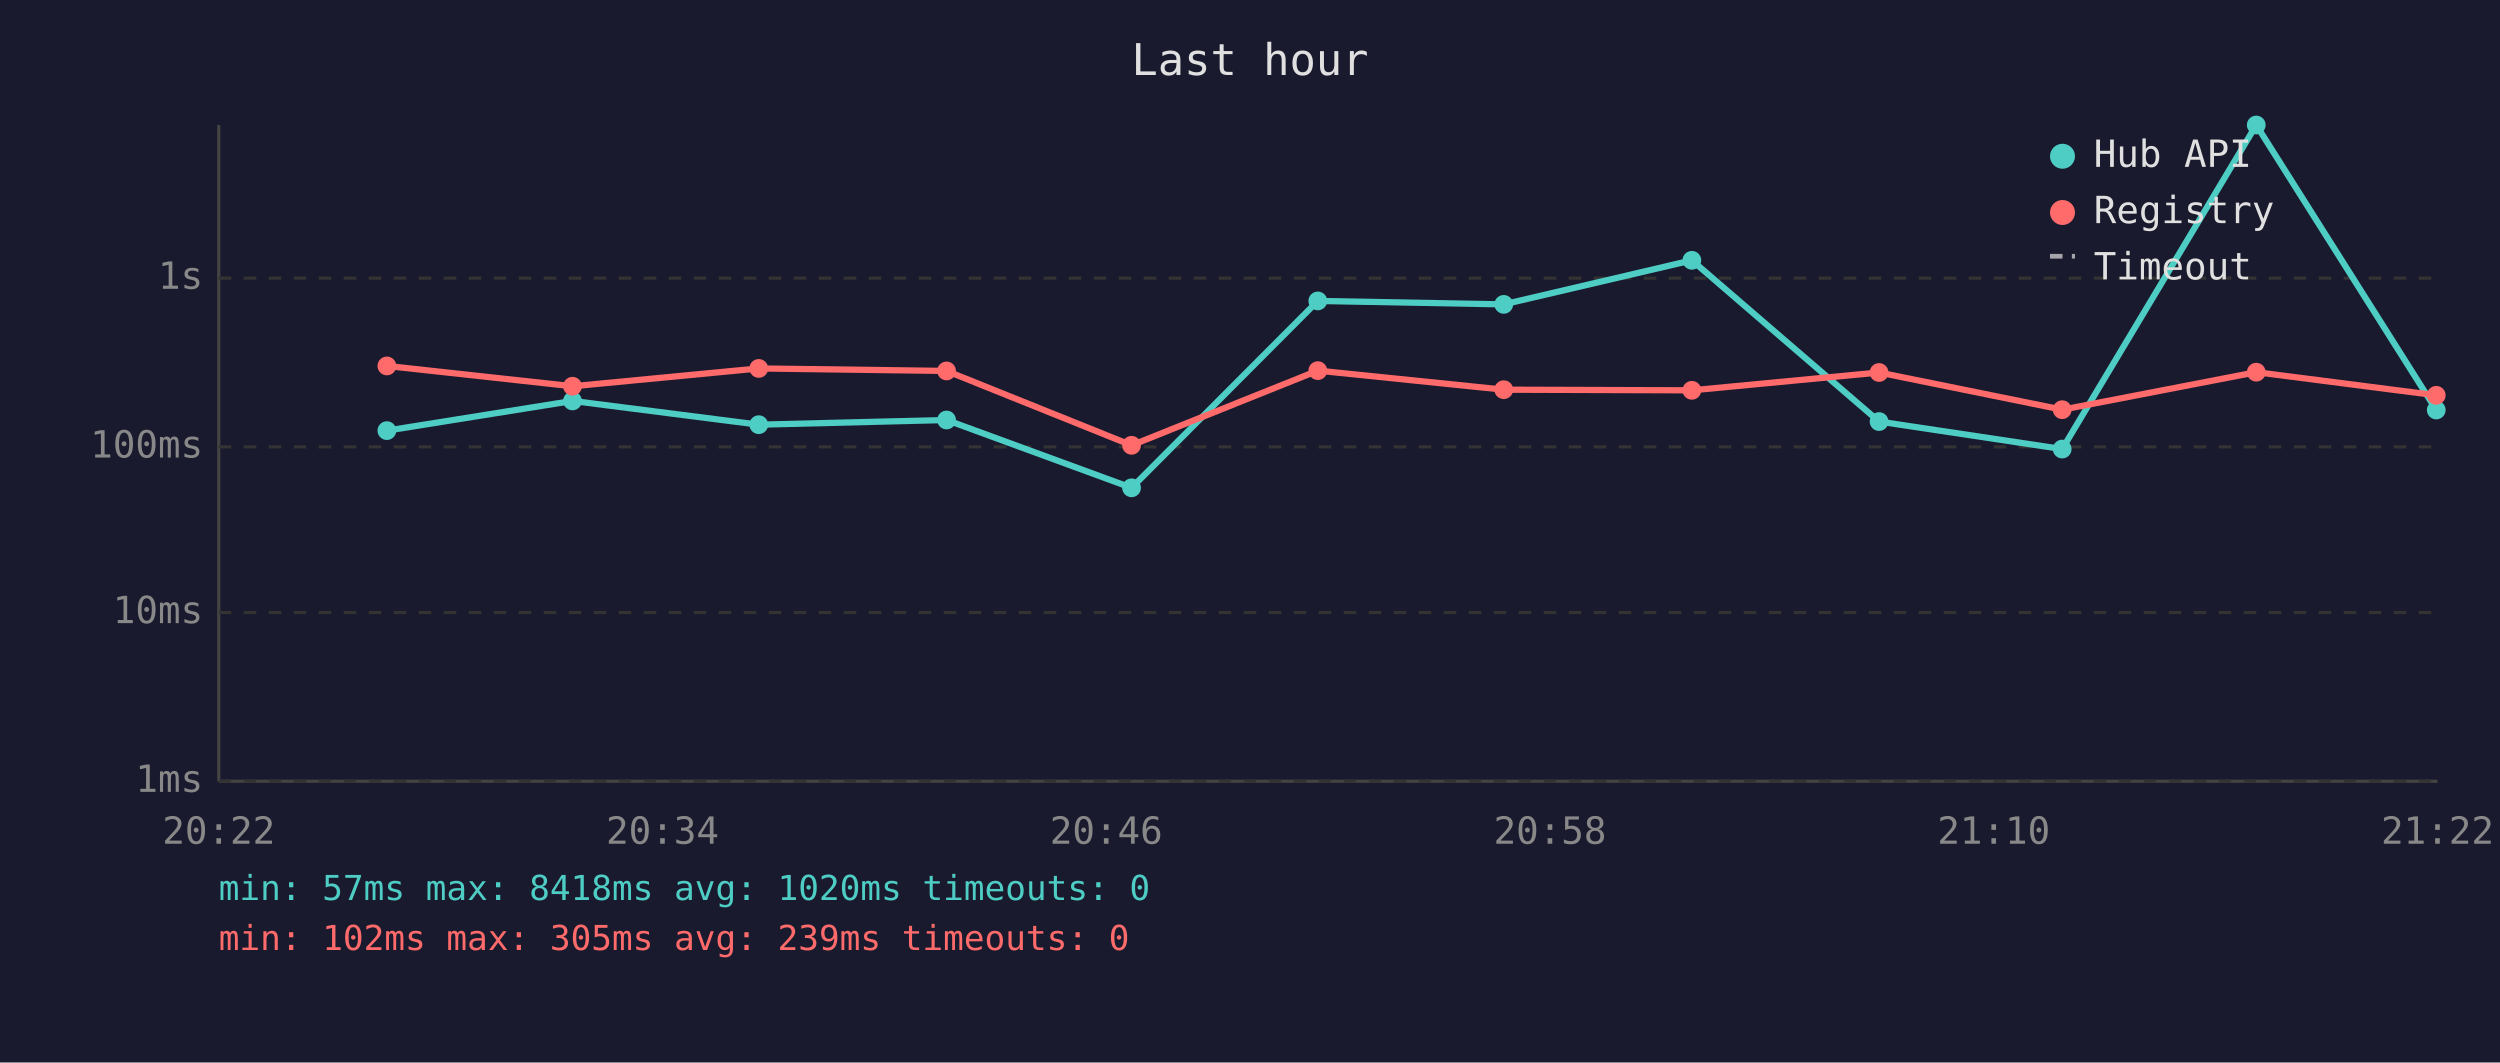
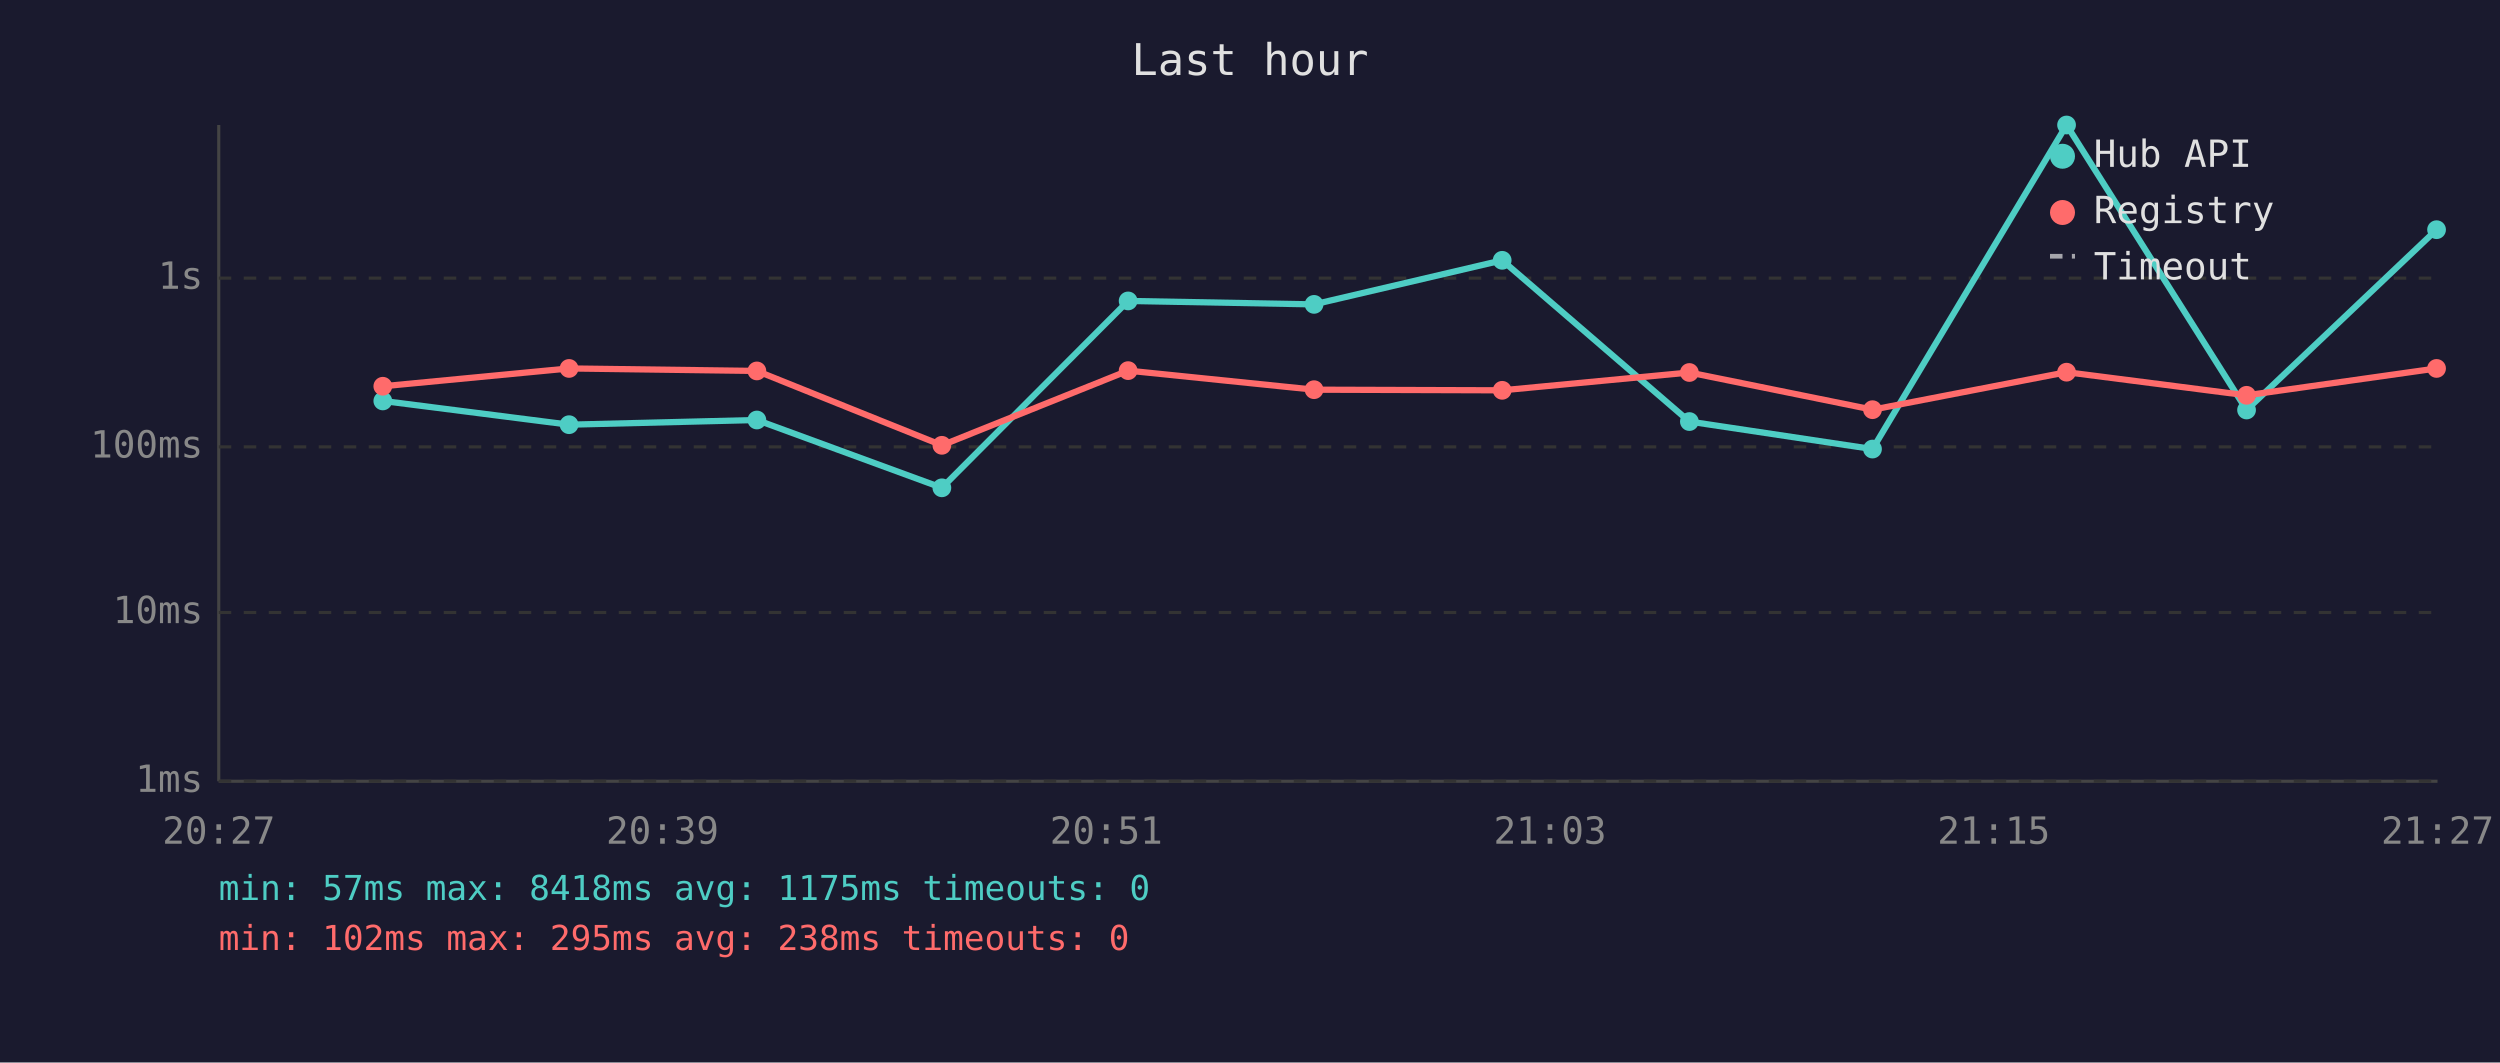
<svg xmlns="http://www.w3.org/2000/svg" viewBox="0 0 800 340" font-family="monospace" font-size="12">
  <rect width="800" height="340" fill="#1a1a2e" />
  <text x="400" y="24" fill="#e0e0e0" font-size="14" text-anchor="middle">Last hour</text>
  <line x1="70" y1="40" x2="70" y2="250" stroke="#444" stroke-width="1" />
  <line x1="70" y1="250" x2="780" y2="250" stroke="#444" stroke-width="1" />
  <line x1="70" y1="250" x2="780" y2="250" stroke="#333" stroke-width="1" stroke-dasharray="4" />
  <text x="65" y="250" fill="#888" text-anchor="end" dominant-baseline="middle">1ms</text>
  <line x1="70" y1="196" x2="780" y2="196" stroke="#333" stroke-width="1" stroke-dasharray="4" />
  <text x="65" y="196" fill="#888" text-anchor="end" dominant-baseline="middle">10ms</text>
  <line x1="70" y1="143" x2="780" y2="143" stroke="#333" stroke-width="1" stroke-dasharray="4" />
  <text x="65" y="143" fill="#888" text-anchor="end" dominant-baseline="middle">100ms</text>
  <line x1="70" y1="89" x2="780" y2="89" stroke="#333" stroke-width="1" stroke-dasharray="4" />
  <text x="65" y="89" fill="#888" text-anchor="end" dominant-baseline="middle">1s</text>
-   <text x="70" y="270" fill="#888" text-anchor="middle">20:22</text>
-   <text x="212" y="270" fill="#888" text-anchor="middle">20:34</text>
-   <text x="354" y="270" fill="#888" text-anchor="middle">20:46</text>
-   <text x="496" y="270" fill="#888" text-anchor="middle">20:58</text>
-   <text x="638" y="270" fill="#888" text-anchor="middle">21:10</text>
-   <text x="780" y="270" fill="#888" text-anchor="middle">21:22</text>
-   <polyline points="123.8,137.8 183.2,128.3 242.8,135.9 302.9,134.4 362.1,156.1 421.7,96.3 481.2,97.4 541.4,83.3 601.3,134.9 659.9,143.7 722.0,40.0 779.6,131.2" fill="none" stroke="#4ecdc4" stroke-width="2" opacity="1" />
-   <circle cx="123.8" cy="137.8" r="3" fill="#4ecdc4" />
-   <circle cx="183.2" cy="128.3" r="3" fill="#4ecdc4" />
-   <circle cx="242.8" cy="135.9" r="3" fill="#4ecdc4" />
-   <circle cx="302.9" cy="134.4" r="3" fill="#4ecdc4" />
-   <circle cx="362.1" cy="156.1" r="3" fill="#4ecdc4" />
-   <circle cx="421.7" cy="96.3" r="3" fill="#4ecdc4" />
-   <circle cx="481.2" cy="97.4" r="3" fill="#4ecdc4" />
-   <circle cx="541.4" cy="83.3" r="3" fill="#4ecdc4" />
-   <circle cx="601.3" cy="134.9" r="3" fill="#4ecdc4" />
-   <circle cx="659.9" cy="143.7" r="3" fill="#4ecdc4" />
-   <circle cx="722.0" cy="40.0" r="3" fill="#4ecdc4" />
-   <circle cx="779.6" cy="131.2" r="3" fill="#4ecdc4" />
-   <polyline points="123.8,117.1 183.2,123.6 242.8,117.9 302.9,118.7 362.1,142.5 421.7,118.6 481.2,124.7 541.4,124.9 601.3,119.2 659.9,131.1 722.0,119.1 779.6,126.5" fill="none" stroke="#ff6b6b" stroke-width="2" opacity="1" />
-   <circle cx="123.8" cy="117.1" r="3" fill="#ff6b6b" />
-   <circle cx="183.2" cy="123.6" r="3" fill="#ff6b6b" />
-   <circle cx="242.8" cy="117.9" r="3" fill="#ff6b6b" />
-   <circle cx="302.9" cy="118.7" r="3" fill="#ff6b6b" />
-   <circle cx="362.1" cy="142.5" r="3" fill="#ff6b6b" />
-   <circle cx="421.7" cy="118.6" r="3" fill="#ff6b6b" />
-   <circle cx="481.2" cy="124.7" r="3" fill="#ff6b6b" />
-   <circle cx="541.4" cy="124.9" r="3" fill="#ff6b6b" />
-   <circle cx="601.3" cy="119.2" r="3" fill="#ff6b6b" />
-   <circle cx="659.9" cy="131.1" r="3" fill="#ff6b6b" />
-   <circle cx="722.0" cy="119.1" r="3" fill="#ff6b6b" />
-   <circle cx="779.6" cy="126.5" r="3" fill="#ff6b6b" />
+   <text x="70" y="270" fill="#888" text-anchor="middle">20:27</text>
+   <text x="212" y="270" fill="#888" text-anchor="middle">20:39</text>
+   <text x="354" y="270" fill="#888" text-anchor="middle">20:51</text>
+   <text x="496" y="270" fill="#888" text-anchor="middle">21:03</text>
+   <text x="638" y="270" fill="#888" text-anchor="middle">21:15</text>
+   <text x="780" y="270" fill="#888" text-anchor="middle">21:27</text>
+   <polyline points="122.5,128.3 182.1,135.9 242.2,134.4 301.4,156.1 361.0,96.3 420.5,97.4 480.7,83.3 540.6,134.9 599.2,143.7 661.3,40.0 718.9,131.2 779.7,73.5" fill="none" stroke="#4ecdc4" stroke-width="2" opacity="1" />
+   <circle cx="122.5" cy="128.3" r="3" fill="#4ecdc4" />
+   <circle cx="182.1" cy="135.9" r="3" fill="#4ecdc4" />
+   <circle cx="242.2" cy="134.4" r="3" fill="#4ecdc4" />
+   <circle cx="301.4" cy="156.1" r="3" fill="#4ecdc4" />
+   <circle cx="361.0" cy="96.3" r="3" fill="#4ecdc4" />
+   <circle cx="420.5" cy="97.4" r="3" fill="#4ecdc4" />
+   <circle cx="480.7" cy="83.3" r="3" fill="#4ecdc4" />
+   <circle cx="540.6" cy="134.9" r="3" fill="#4ecdc4" />
+   <circle cx="599.2" cy="143.7" r="3" fill="#4ecdc4" />
+   <circle cx="661.3" cy="40.0" r="3" fill="#4ecdc4" />
+   <circle cx="718.9" cy="131.2" r="3" fill="#4ecdc4" />
+   <circle cx="779.7" cy="73.5" r="3" fill="#4ecdc4" />
+   <polyline points="122.5,123.6 182.1,117.9 242.2,118.7 301.4,142.5 361.0,118.6 420.5,124.7 480.7,124.9 540.6,119.2 599.2,131.1 661.3,119.1 718.9,126.5 779.7,117.9" fill="none" stroke="#ff6b6b" stroke-width="2" opacity="1" />
+   <circle cx="122.5" cy="123.6" r="3" fill="#ff6b6b" />
+   <circle cx="182.1" cy="117.9" r="3" fill="#ff6b6b" />
+   <circle cx="242.2" cy="118.7" r="3" fill="#ff6b6b" />
+   <circle cx="301.4" cy="142.5" r="3" fill="#ff6b6b" />
+   <circle cx="361.0" cy="118.6" r="3" fill="#ff6b6b" />
+   <circle cx="420.5" cy="124.7" r="3" fill="#ff6b6b" />
+   <circle cx="480.7" cy="124.9" r="3" fill="#ff6b6b" />
+   <circle cx="540.6" cy="119.2" r="3" fill="#ff6b6b" />
+   <circle cx="599.2" cy="131.1" r="3" fill="#ff6b6b" />
+   <circle cx="661.3" cy="119.1" r="3" fill="#ff6b6b" />
+   <circle cx="718.9" cy="126.5" r="3" fill="#ff6b6b" />
+   <circle cx="779.7" cy="117.9" r="3" fill="#ff6b6b" />
  <circle cx="660" cy="50" r="4" fill="#4ecdc4" />
  <text x="670" y="50" fill="#e0e0e0" dominant-baseline="middle">Hub API</text>
  <circle cx="660" cy="68" r="4" fill="#ff6b6b" />
  <text x="670" y="68" fill="#e0e0e0" dominant-baseline="middle">Registry</text>
  <line x1="656" y1="82" x2="664" y2="82" stroke="#e0e0e0" stroke-width="1.5" stroke-dasharray="4,3" opacity="0.7" />
  <text x="670" y="86" fill="#e0e0e0" dominant-baseline="middle">Timeout</text>
-   <text x="70" y="288" fill="#4ecdc4" font-size="11">min: 57ms  max: 8418ms  avg: 1020ms  timeouts: 0</text>
-   <text x="70" y="304" fill="#ff6b6b" font-size="11">min: 102ms  max: 305ms  avg: 239ms  timeouts: 0</text>
+   <text x="70" y="288" fill="#4ecdc4" font-size="11">min: 57ms  max: 8418ms  avg: 1175ms  timeouts: 0</text>
+   <text x="70" y="304" fill="#ff6b6b" font-size="11">min: 102ms  max: 295ms  avg: 238ms  timeouts: 0</text>
</svg>
